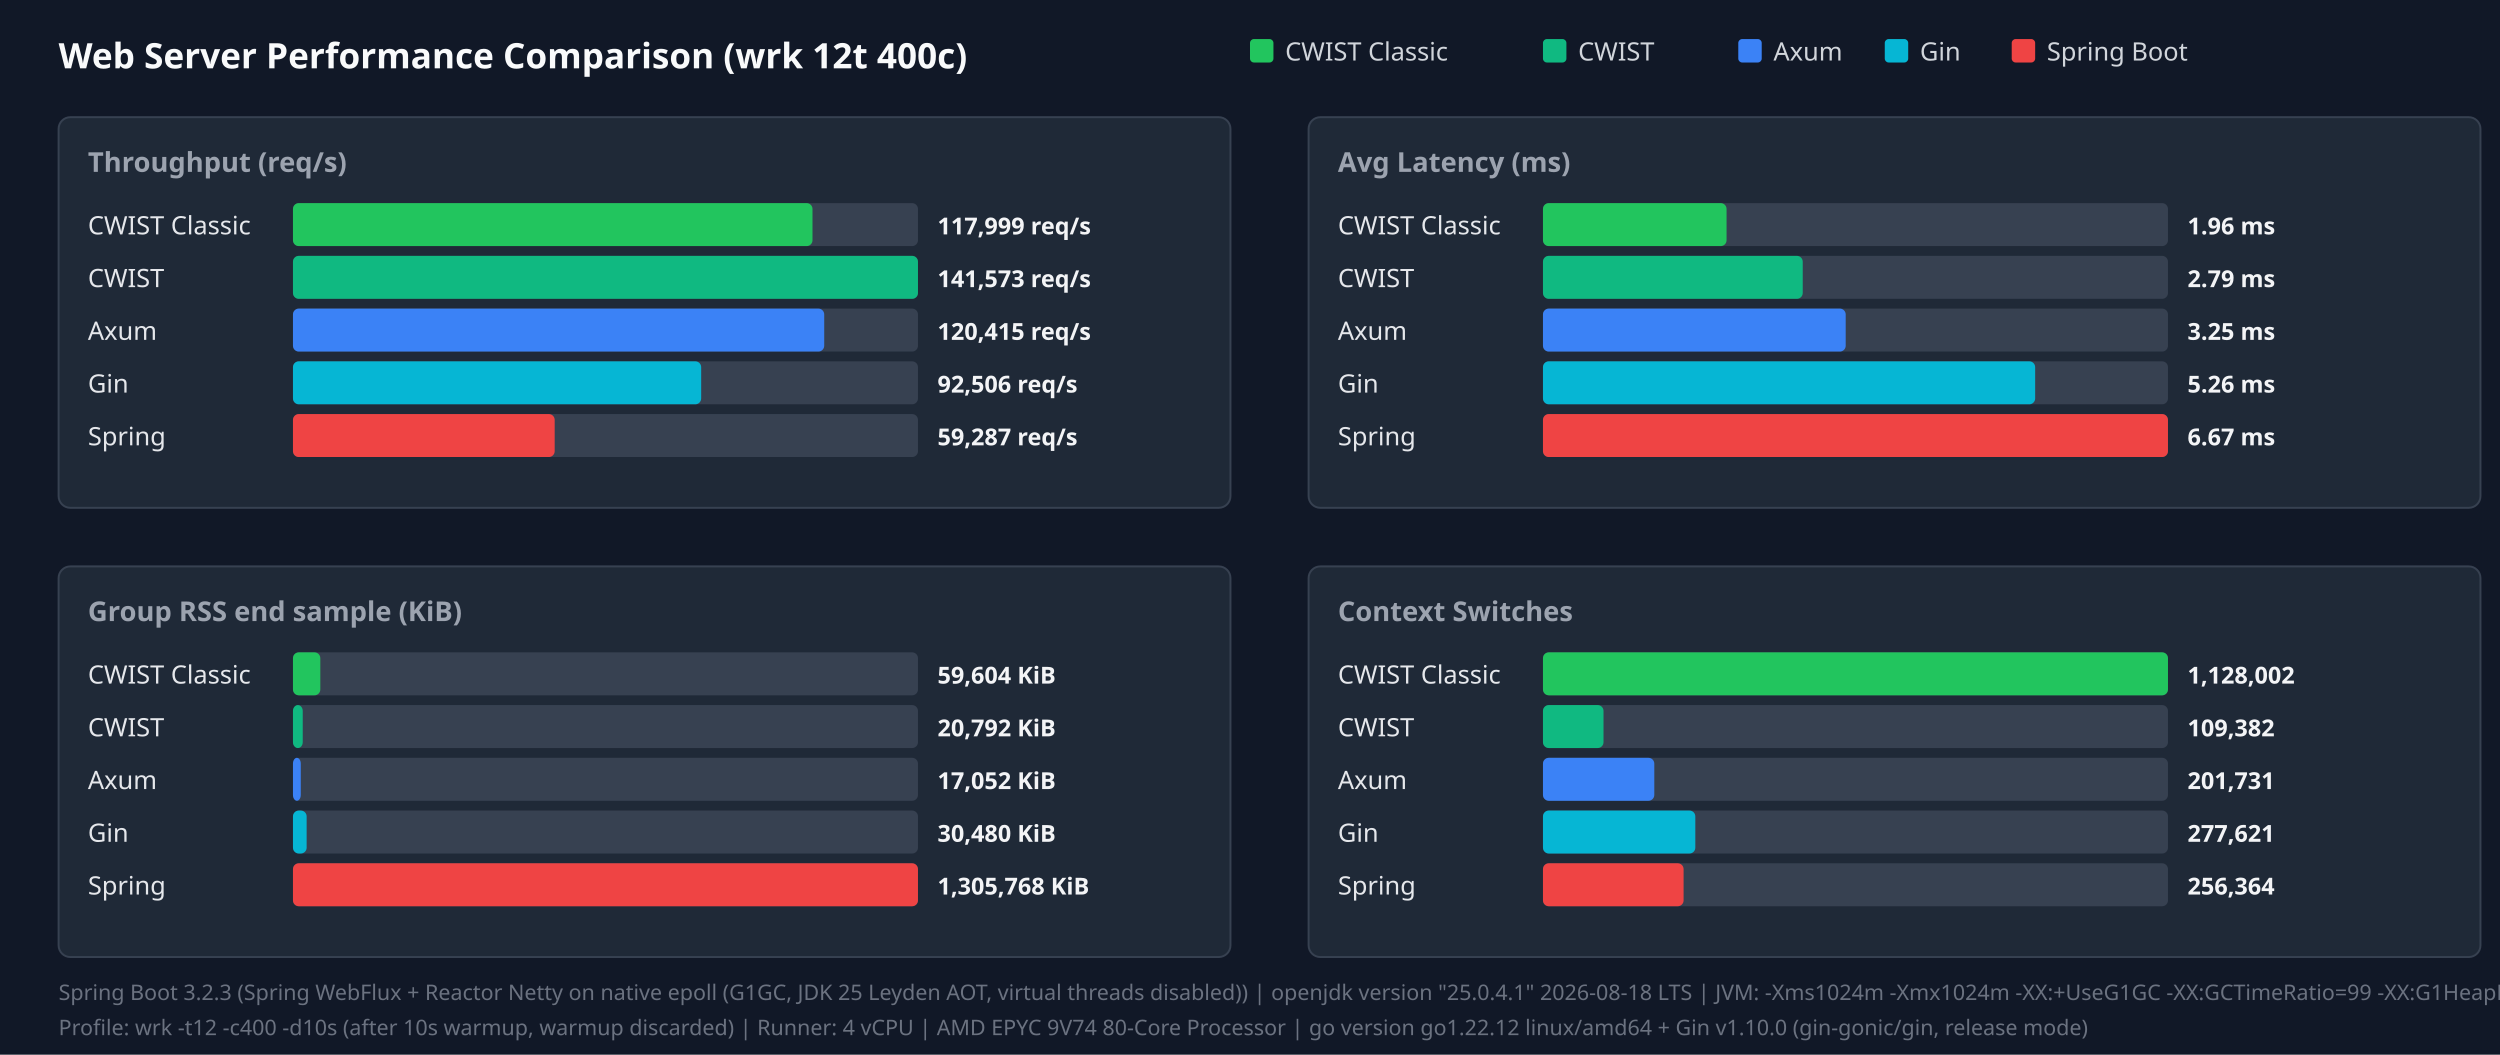
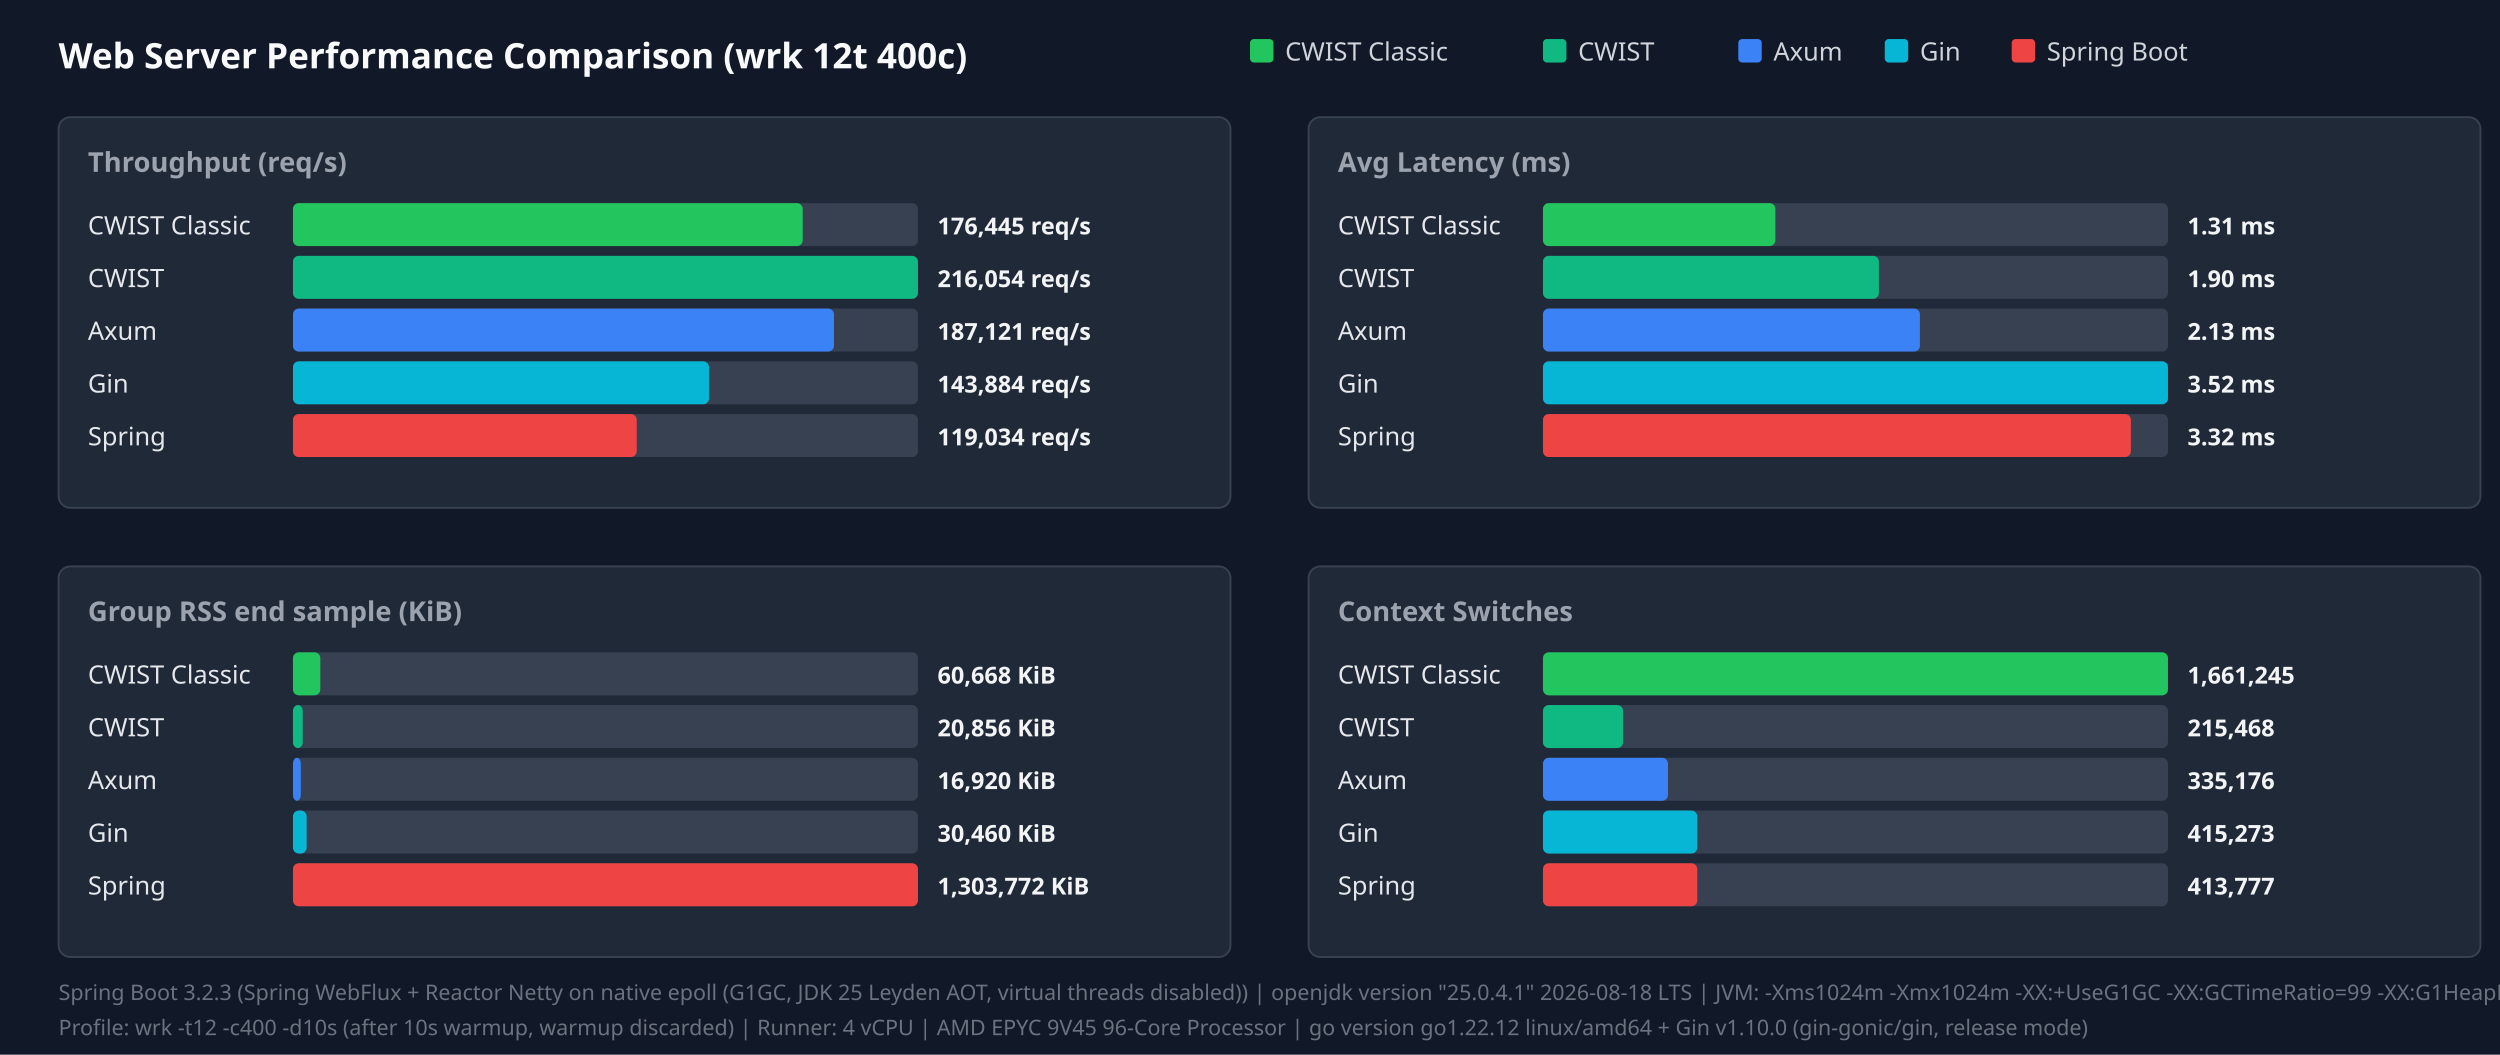
<svg xmlns="http://www.w3.org/2000/svg" width="1280" height="540" viewBox="0 0 1280 540">
  <style>.title{font:18px sans-serif;font-weight:bold;fill:#f9fafb}.panel-title{font:14px sans-serif;font-weight:600;fill:#9ca3af}.legend{font:13px sans-serif;fill:#d1d5db}.bar-label{font:13px sans-serif;font-weight:500;fill:#e5e7eb}.bar-val{font:12px sans-serif;font-weight:bold;fill:#f3f4f6}.footer{font:11px sans-serif;fill:#6b7280}</style>
  <rect width="100%" height="100%" fill="#111827" />
  <text x="30" y="35" class="title">Web Server Performance Comparison (wrk 12t 400c)</text>
  <rect x="640" y="20" width="12" height="12" fill="#22c55e" rx="2" />
  <text x="658" y="31" class="legend">CWIST Classic</text>
  <rect x="790" y="20" width="12" height="12" fill="#10b981" rx="2" />
  <text x="808" y="31" class="legend">CWIST</text>
  <rect x="890" y="20" width="12" height="12" fill="#3b82f6" rx="2" />
  <text x="908" y="31" class="legend">Axum</text>
  <rect x="965" y="20" width="12" height="12" fill="#06b6d4" rx="2" />
  <text x="983" y="31" class="legend">Gin</text>
  <rect x="1030" y="20" width="12" height="12" fill="#ef4444" rx="2" />
  <text x="1048" y="31" class="legend">Spring Boot</text>
  <rect x="30" y="60" width="600" height="200" fill="#1f2937" rx="6" stroke="#374151" />
  <text x="45" y="88" class="panel-title">Throughput (req/s)</text>
  <text x="45" y="120" class="bar-label">CWIST Classic</text>
  <rect x="150" y="104" width="320" height="22" fill="#374151" rx="3" />
-   <rect x="150" y="104" width="266" height="22" fill="#22c55e" rx="3" />
-   <text x="480" y="120" class="bar-val">117,999 req/s</text>
+   <rect x="150" y="104" width="261" height="22" fill="#22c55e" rx="3" />
+   <text x="480" y="120" class="bar-val">176,445 req/s</text>
  <text x="45" y="147" class="bar-label">CWIST</text>
  <rect x="150" y="131" width="320" height="22" fill="#374151" rx="3" />
  <rect x="150" y="131" width="320" height="22" fill="#10b981" rx="3" />
-   <text x="480" y="147" class="bar-val">141,573 req/s</text>
+   <text x="480" y="147" class="bar-val">216,054 req/s</text>
  <text x="45" y="174" class="bar-label">Axum</text>
  <rect x="150" y="158" width="320" height="22" fill="#374151" rx="3" />
-   <rect x="150" y="158" width="272" height="22" fill="#3b82f6" rx="3" />
-   <text x="480" y="174" class="bar-val">120,415 req/s</text>
+   <rect x="150" y="158" width="277" height="22" fill="#3b82f6" rx="3" />
+   <text x="480" y="174" class="bar-val">187,121 req/s</text>
  <text x="45" y="201" class="bar-label">Gin</text>
  <rect x="150" y="185" width="320" height="22" fill="#374151" rx="3" />
-   <rect x="150" y="185" width="209" height="22" fill="#06b6d4" rx="3" />
-   <text x="480" y="201" class="bar-val">92,506 req/s</text>
+   <rect x="150" y="185" width="213" height="22" fill="#06b6d4" rx="3" />
+   <text x="480" y="201" class="bar-val">143,884 req/s</text>
  <text x="45" y="228" class="bar-label">Spring</text>
  <rect x="150" y="212" width="320" height="22" fill="#374151" rx="3" />
-   <rect x="150" y="212" width="134" height="22" fill="#ef4444" rx="3" />
-   <text x="480" y="228" class="bar-val">59,287 req/s</text>
+   <rect x="150" y="212" width="176" height="22" fill="#ef4444" rx="3" />
+   <text x="480" y="228" class="bar-val">119,034 req/s</text>
  <rect x="670" y="60" width="600" height="200" fill="#1f2937" rx="6" stroke="#374151" />
  <text x="685" y="88" class="panel-title">Avg Latency (ms)</text>
  <text x="685" y="120" class="bar-label">CWIST Classic</text>
  <rect x="790" y="104" width="320" height="22" fill="#374151" rx="3" />
-   <rect x="790" y="104" width="94" height="22" fill="#22c55e" rx="3" />
-   <text x="1120" y="120" class="bar-val">1.96 ms</text>
+   <rect x="790" y="104" width="119" height="22" fill="#22c55e" rx="3" />
+   <text x="1120" y="120" class="bar-val">1.31 ms</text>
  <text x="685" y="147" class="bar-label">CWIST</text>
  <rect x="790" y="131" width="320" height="22" fill="#374151" rx="3" />
-   <rect x="790" y="131" width="133" height="22" fill="#10b981" rx="3" />
-   <text x="1120" y="147" class="bar-val">2.79 ms</text>
+   <rect x="790" y="131" width="172" height="22" fill="#10b981" rx="3" />
+   <text x="1120" y="147" class="bar-val">1.90 ms</text>
  <text x="685" y="174" class="bar-label">Axum</text>
  <rect x="790" y="158" width="320" height="22" fill="#374151" rx="3" />
-   <rect x="790" y="158" width="155" height="22" fill="#3b82f6" rx="3" />
-   <text x="1120" y="174" class="bar-val">3.25 ms</text>
+   <rect x="790" y="158" width="193" height="22" fill="#3b82f6" rx="3" />
+   <text x="1120" y="174" class="bar-val">2.13 ms</text>
  <text x="685" y="201" class="bar-label">Gin</text>
  <rect x="790" y="185" width="320" height="22" fill="#374151" rx="3" />
-   <rect x="790" y="185" width="252" height="22" fill="#06b6d4" rx="3" />
-   <text x="1120" y="201" class="bar-val">5.26 ms</text>
+   <rect x="790" y="185" width="320" height="22" fill="#06b6d4" rx="3" />
+   <text x="1120" y="201" class="bar-val">3.52 ms</text>
  <text x="685" y="228" class="bar-label">Spring</text>
  <rect x="790" y="212" width="320" height="22" fill="#374151" rx="3" />
-   <rect x="790" y="212" width="320" height="22" fill="#ef4444" rx="3" />
-   <text x="1120" y="228" class="bar-val">6.67 ms</text>
+   <rect x="790" y="212" width="301" height="22" fill="#ef4444" rx="3" />
+   <text x="1120" y="228" class="bar-val">3.32 ms</text>
  <rect x="30" y="290" width="600" height="200" fill="#1f2937" rx="6" stroke="#374151" />
  <text x="45" y="318" class="panel-title">Group RSS end sample (KiB)</text>
  <text x="45" y="350" class="bar-label">CWIST Classic</text>
  <rect x="150" y="334" width="320" height="22" fill="#374151" rx="3" />
  <rect x="150" y="334" width="14" height="22" fill="#22c55e" rx="3" />
-   <text x="480" y="350" class="bar-val">59,604 KiB</text>
+   <text x="480" y="350" class="bar-val">60,668 KiB</text>
  <text x="45" y="377" class="bar-label">CWIST</text>
  <rect x="150" y="361" width="320" height="22" fill="#374151" rx="3" />
  <rect x="150" y="361" width="5" height="22" fill="#10b981" rx="3" />
-   <text x="480" y="377" class="bar-val">20,792 KiB</text>
+   <text x="480" y="377" class="bar-val">20,856 KiB</text>
  <text x="45" y="404" class="bar-label">Axum</text>
  <rect x="150" y="388" width="320" height="22" fill="#374151" rx="3" />
  <rect x="150" y="388" width="4" height="22" fill="#3b82f6" rx="3" />
-   <text x="480" y="404" class="bar-val">17,052 KiB</text>
+   <text x="480" y="404" class="bar-val">16,920 KiB</text>
  <text x="45" y="431" class="bar-label">Gin</text>
  <rect x="150" y="415" width="320" height="22" fill="#374151" rx="3" />
  <rect x="150" y="415" width="7" height="22" fill="#06b6d4" rx="3" />
-   <text x="480" y="431" class="bar-val">30,480 KiB</text>
+   <text x="480" y="431" class="bar-val">30,460 KiB</text>
  <text x="45" y="458" class="bar-label">Spring</text>
  <rect x="150" y="442" width="320" height="22" fill="#374151" rx="3" />
  <rect x="150" y="442" width="320" height="22" fill="#ef4444" rx="3" />
-   <text x="480" y="458" class="bar-val">1,305,768 KiB</text>
+   <text x="480" y="458" class="bar-val">1,303,772 KiB</text>
  <rect x="670" y="290" width="600" height="200" fill="#1f2937" rx="6" stroke="#374151" />
  <text x="685" y="318" class="panel-title">Context Switches</text>
  <text x="685" y="350" class="bar-label">CWIST Classic</text>
  <rect x="790" y="334" width="320" height="22" fill="#374151" rx="3" />
  <rect x="790" y="334" width="320" height="22" fill="#22c55e" rx="3" />
-   <text x="1120" y="350" class="bar-val">1,128,002</text>
+   <text x="1120" y="350" class="bar-val">1,661,245</text>
  <text x="685" y="377" class="bar-label">CWIST</text>
  <rect x="790" y="361" width="320" height="22" fill="#374151" rx="3" />
-   <rect x="790" y="361" width="31" height="22" fill="#10b981" rx="3" />
-   <text x="1120" y="377" class="bar-val">109,382</text>
+   <rect x="790" y="361" width="41" height="22" fill="#10b981" rx="3" />
+   <text x="1120" y="377" class="bar-val">215,468</text>
  <text x="685" y="404" class="bar-label">Axum</text>
  <rect x="790" y="388" width="320" height="22" fill="#374151" rx="3" />
-   <rect x="790" y="388" width="57" height="22" fill="#3b82f6" rx="3" />
-   <text x="1120" y="404" class="bar-val">201,731</text>
+   <rect x="790" y="388" width="64" height="22" fill="#3b82f6" rx="3" />
+   <text x="1120" y="404" class="bar-val">335,176</text>
  <text x="685" y="431" class="bar-label">Gin</text>
  <rect x="790" y="415" width="320" height="22" fill="#374151" rx="3" />
-   <rect x="790" y="415" width="78" height="22" fill="#06b6d4" rx="3" />
-   <text x="1120" y="431" class="bar-val">277,621</text>
+   <rect x="790" y="415" width="79" height="22" fill="#06b6d4" rx="3" />
+   <text x="1120" y="431" class="bar-val">415,273</text>
  <text x="685" y="458" class="bar-label">Spring</text>
  <rect x="790" y="442" width="320" height="22" fill="#374151" rx="3" />
-   <rect x="790" y="442" width="72" height="22" fill="#ef4444" rx="3" />
-   <text x="1120" y="458" class="bar-val">256,364</text>
+   <rect x="790" y="442" width="79" height="22" fill="#ef4444" rx="3" />
+   <text x="1120" y="458" class="bar-val">413,777</text>
  <text x="30" y="512" class="footer">Spring Boot 3.2.3 (Spring WebFlux + Reactor Netty on native epoll (G1GC, JDK 25 Leyden AOT, virtual threads disabled)) | openjdk version "25.0.4.1" 2026-08-18 LTS | JVM: -Xms1024m -Xmx1024m   -XX:+UseG1GC -XX:GCTimeRatio=99 -XX:G1HeapRegionSize=1m   -XX:+AlwaysPreTouch   -XX:CompileThreshold=1500 -XX:CICompilerCount=4   -Djava.security.egd=file:/dev/urandom   -Djava.net.preferIPv4Stack=true   -Dio.netty.allocator.type=pooled   -Dio.netty.leakDetection.level=disabled   -Dio.netty.buffer.checkBounds=false   -Dio.netty.buffer.checkAccessible=false   -Dreactor.netty.ioWorkerCount=4   -Xlog:gc*:file=/tmp/spring_gc.log:time,uptime,level,tags -XX:+AOTClassLinking -XX:AOTCache=/tmp/spring_bench/app.aot (JEP 483 + JEP 514 single-step AOT)</text>
-   <text x="30" y="530" class="footer">Profile: wrk -t12 -c400 -d10s (after 10s warmup, warmup discarded) | Runner: 4 vCPU | AMD EPYC 9V74 80-Core Processor | go version go1.22.12 linux/amd64 + Gin v1.10.0 (gin-gonic/gin, release mode)</text>
+   <text x="30" y="530" class="footer">Profile: wrk -t12 -c400 -d10s (after 10s warmup, warmup discarded) | Runner: 4 vCPU | AMD EPYC 9V45 96-Core Processor | go version go1.22.12 linux/amd64 + Gin v1.10.0 (gin-gonic/gin, release mode)</text>
</svg>
